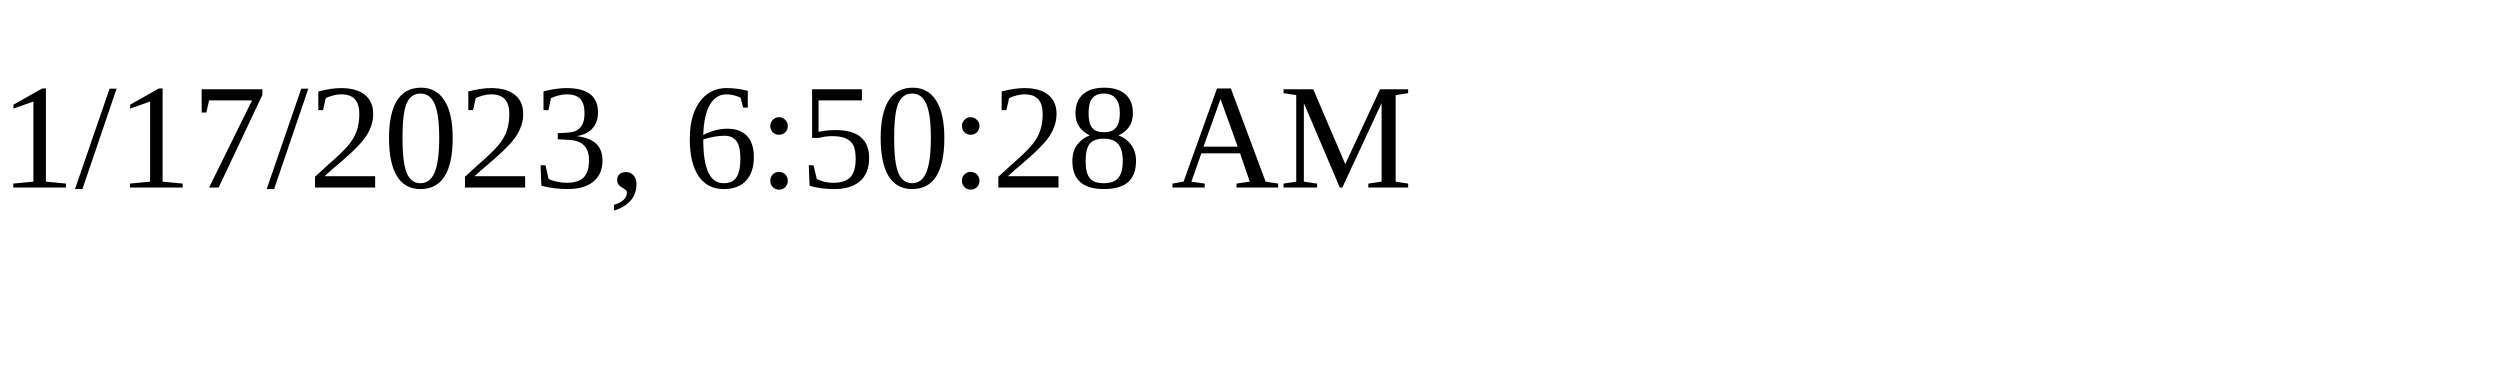
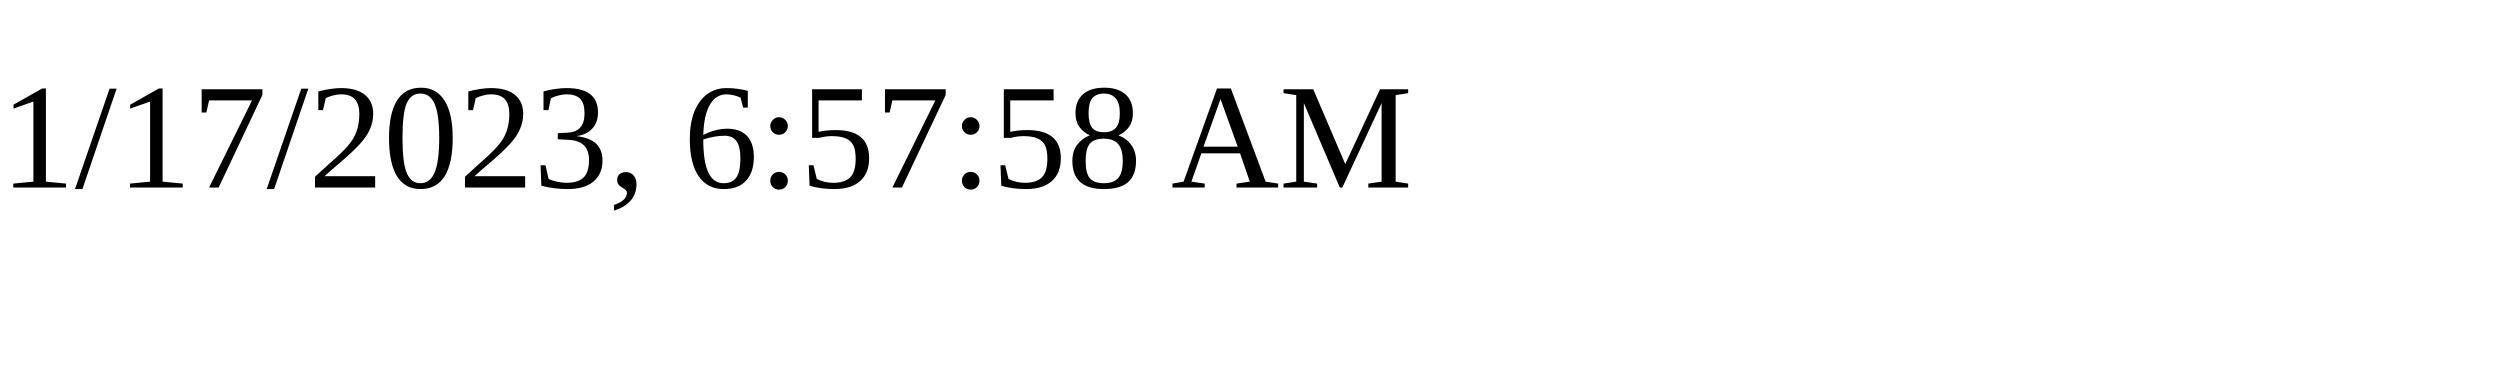
<svg xmlns="http://www.w3.org/2000/svg" height="30" width="200">
-   <text x="0" y="15">1/17/2023, 6:50:28 AM</text>
+   <text x="0" y="15">1/17/2023, 6:57:58 AM</text>
</svg>
